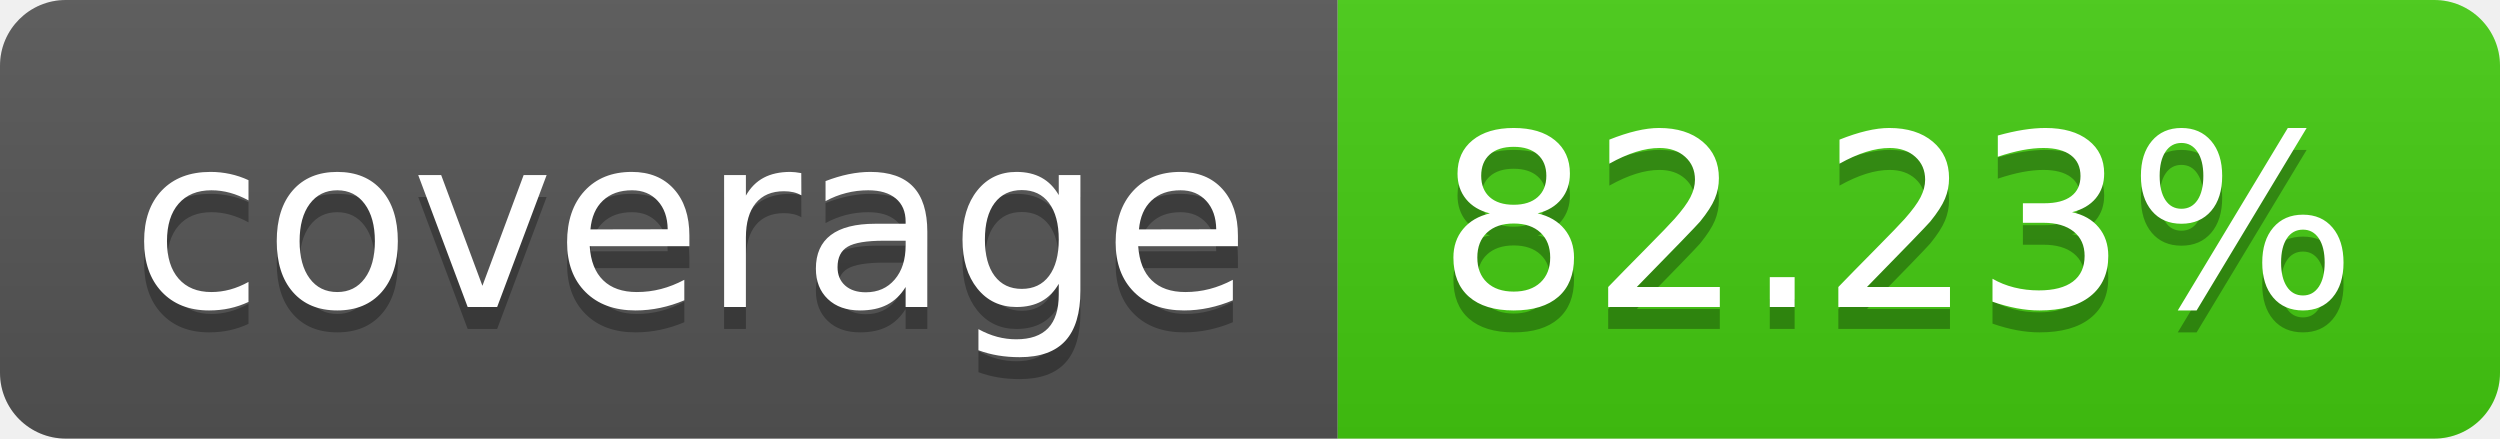
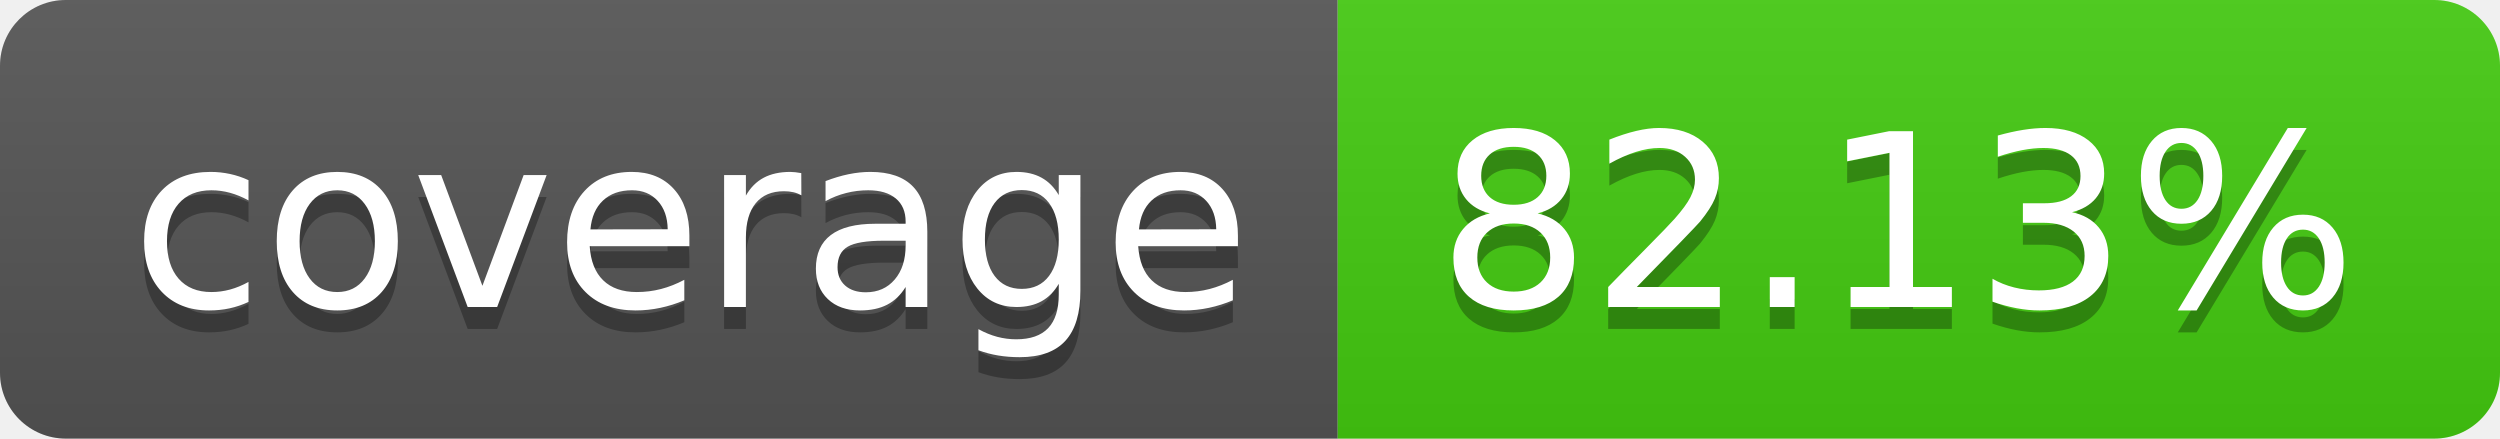
- <svg xmlns="http://www.w3.org/2000/svg" width="114" height="20" role="img" aria-label="coverage: 82.23%">
+ <svg xmlns="http://www.w3.org/2000/svg" width="114" height="20" role="img" aria-label="coverage: 82.13%">
  <linearGradient id="s" x2="0" y2="100%">
    <stop offset="0" stop-color="#bbb" stop-opacity=".1" />
    <stop offset="1" stop-opacity=".1" />
  </linearGradient>
  <clipPath id="r">
    <rect width="114" height="20" rx="3" fill="#fff" />
  </clipPath>
  <g clip-path="url(#r)">
    <rect width="61" height="20" fill="#555" />
    <rect x="61" width="53" height="20" fill="#4c1" />
    <rect width="114" height="20" fill="url(#s)" />
  </g>
  <g fill="#fff" text-anchor="middle" font-family="Verdana,Geneva,DejaVu Sans,sans-serif" text-rendering="geometricPrecision" font-size="110">
    <text aria-hidden="true" x="315" y="150" fill="#010101" fill-opacity=".3" transform="scale(.1)" textLength="510">coverage</text>
    <text x="315" y="140" transform="scale(.1)" fill="#fff" textLength="510">coverage</text>
-     <text aria-hidden="true" x="865" y="150" fill="#010101" fill-opacity=".3" transform="scale(.1)" textLength="430">82.23%</text>
-     <text x="865" y="140" transform="scale(.1)" fill="#fff" textLength="430">82.23%</text>
+     <text aria-hidden="true" x="865" y="150" fill="#010101" fill-opacity=".3" transform="scale(.1)" textLength="430">82.13%</text>
+     <text x="865" y="140" transform="scale(.1)" fill="#fff" textLength="430">82.13%</text>
  </g>
</svg>
